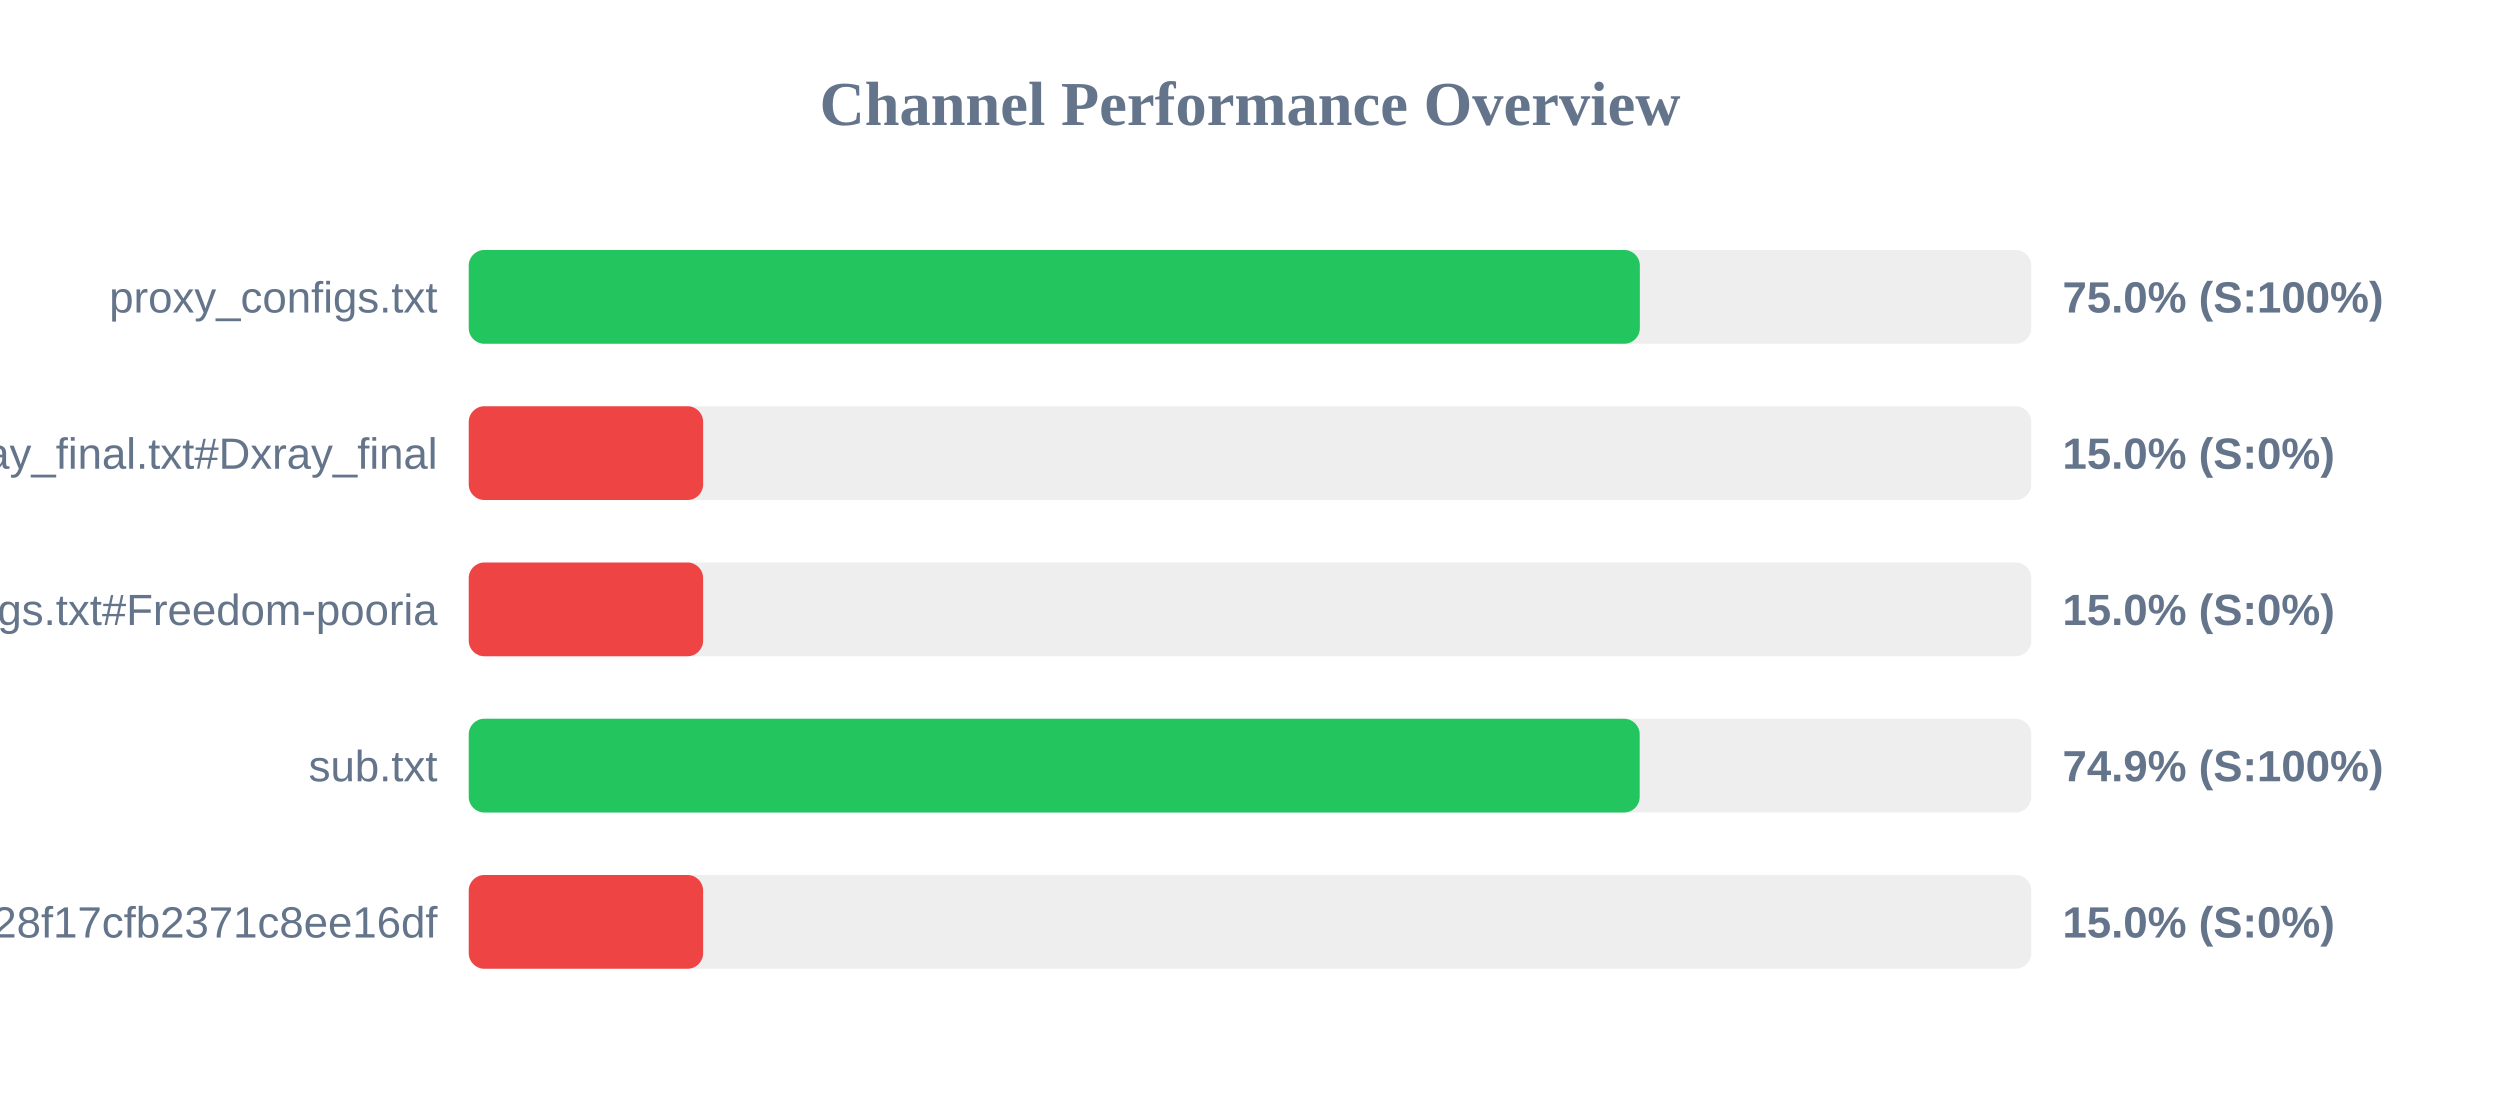
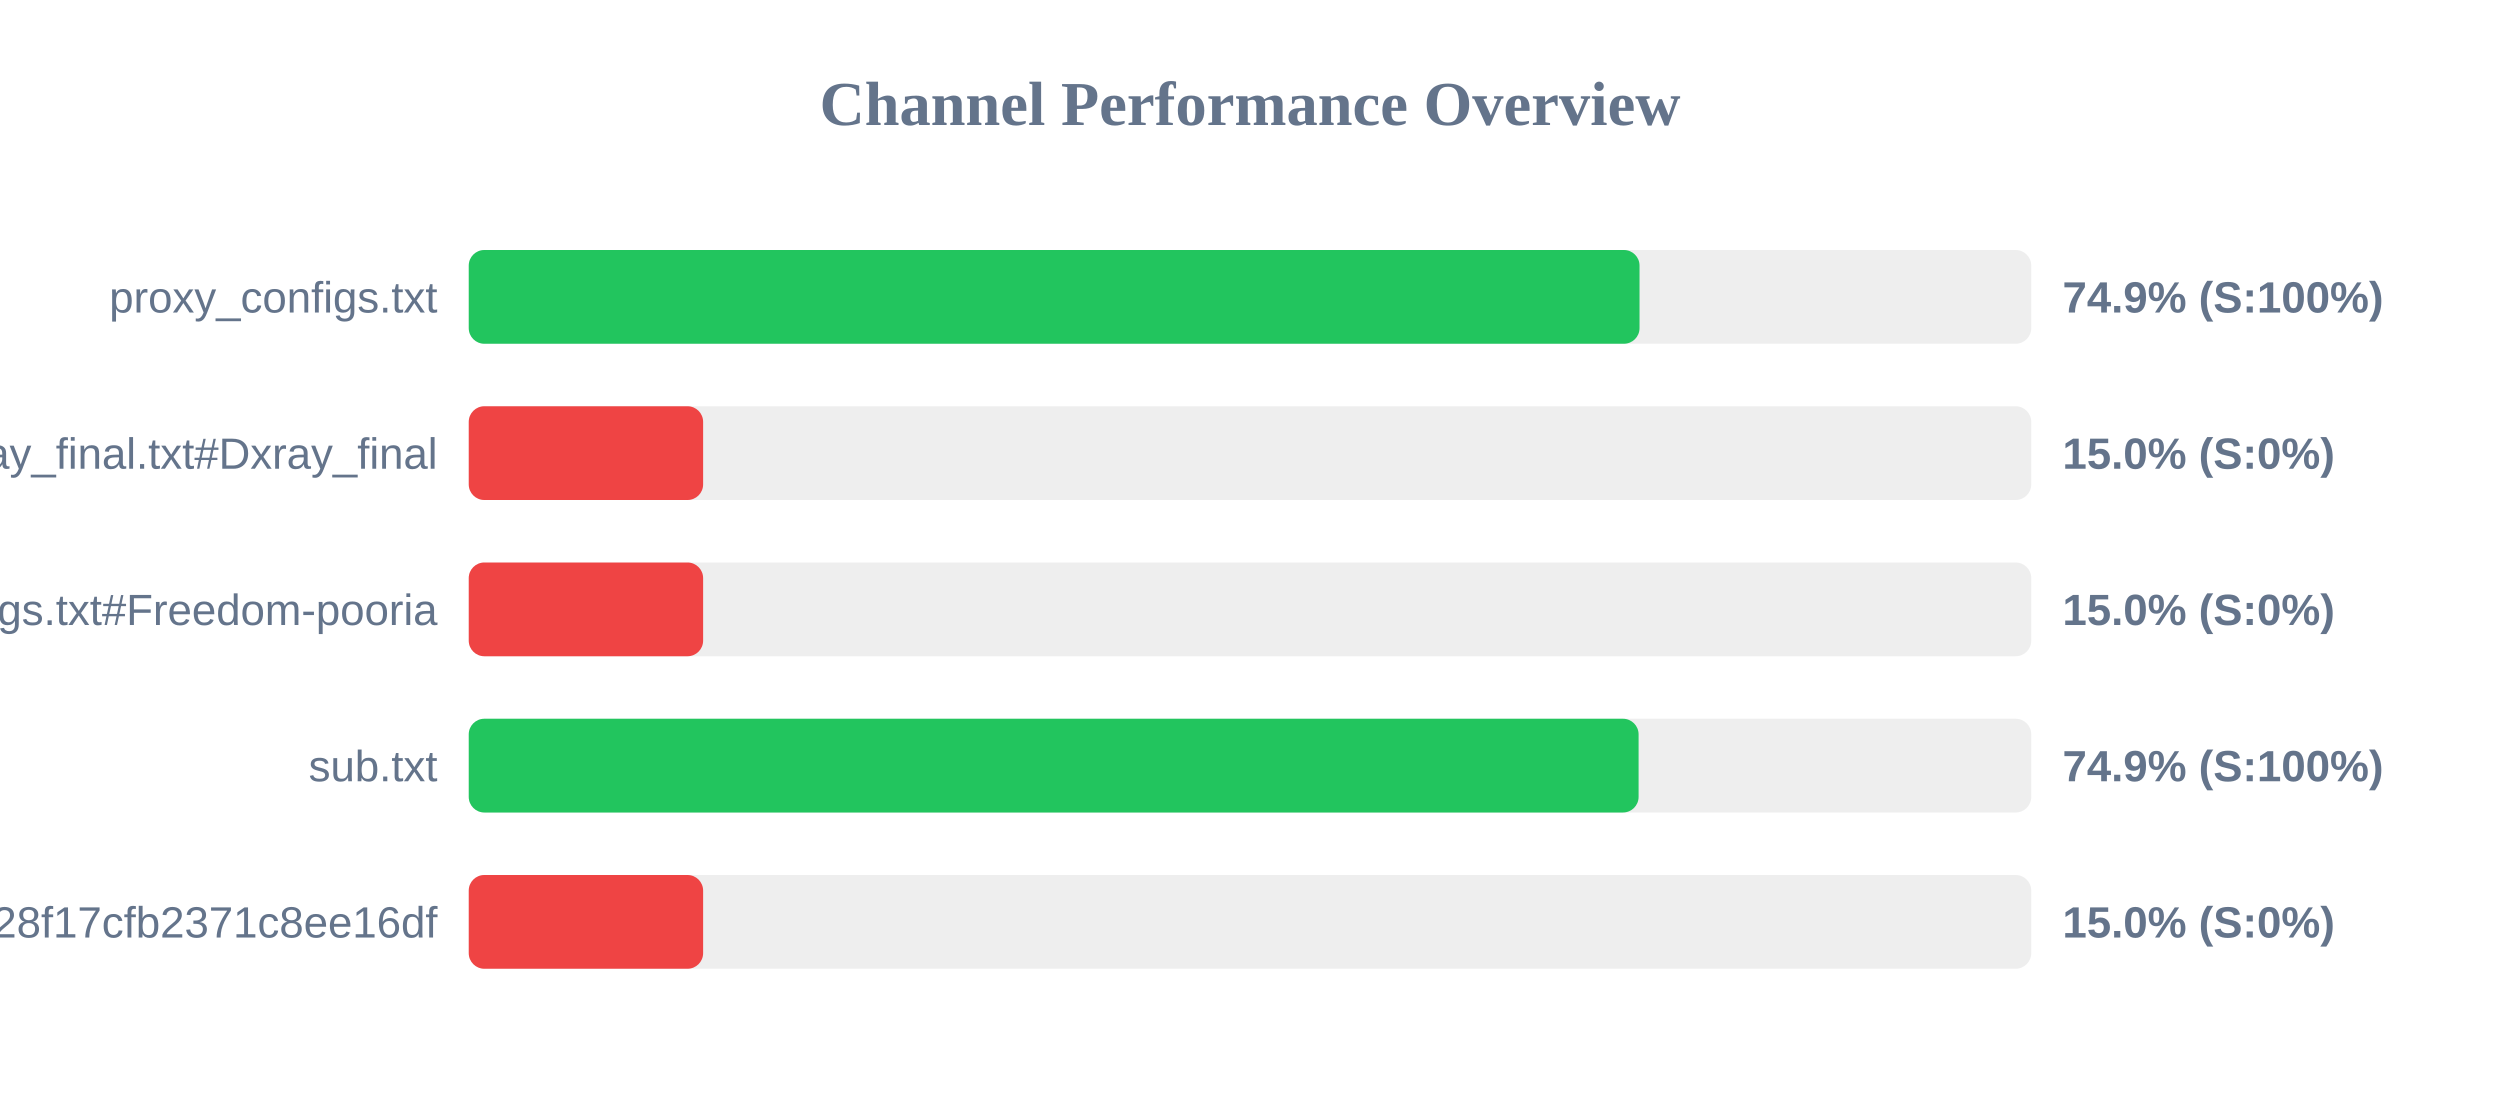
<svg xmlns="http://www.w3.org/2000/svg" width="800" height="350" version="1.1">
  <style>
        .row { font: 14px Arial; fill: #64748b; }
        .score { font: bold 14px Arial; fill: #64748b; }
    </style>
  <text x="400" y="40" text-anchor="middle" font-size="20px" font-weight="bold" fill="#64748b">Channel Performance Overview</text>
  <rect x="150" y="80" width="500" height="30" fill="#eee" rx="5" />
-   <rect x="150" y="80" width="374.75" height="30" fill="#22c55e" rx="5" />
+   <rect x="150" y="80" width="374.65" height="30" fill="#22c55e" rx="5" />
  <text x="140" y="100" text-anchor="end" class="row">proxy_configs.txt</text>
-   <text x="660" y="100" text-anchor="start" class="score">75.0% (S:100%)</text>
+   <text x="660" y="100" text-anchor="start" class="score">74.9% (S:100%)</text>
  <rect x="150" y="130" width="500" height="30" fill="#eee" rx="5" />
  <rect x="150" y="130" width="75.0" height="30" fill="#ef4444" rx="5" />
  <text x="140" y="150" text-anchor="end" class="row">xray_final.txt#Dxray_final</text>
  <text x="660" y="150" text-anchor="start" class="score">15.0% (S:0%)</text>
  <rect x="150" y="180" width="500" height="30" fill="#eee" rx="5" />
  <rect x="150" y="180" width="75.0" height="30" fill="#ef4444" rx="5" />
  <text x="140" y="200" text-anchor="end" class="row">v2ray_configs.txt#Freedom-pooria</text>
  <text x="660" y="200" text-anchor="start" class="score">15.0% (S:0%)</text>
  <rect x="150" y="230" width="500" height="30" fill="#eee" rx="5" />
-   <rect x="150" y="230" width="374.7" height="30" fill="#22c55e" rx="5" />
+   <rect x="150" y="230" width="374.35" height="30" fill="#22c55e" rx="5" />
  <text x="140" y="250" text-anchor="end" class="row">sub.txt</text>
  <text x="660" y="250" text-anchor="start" class="score">74.9% (S:100%)</text>
  <rect x="150" y="280" width="500" height="30" fill="#eee" rx="5" />
  <rect x="150" y="280" width="75.0" height="30" fill="#ef4444" rx="5" />
  <text x="140" y="300" text-anchor="end" class="row">?token=fedfed7b41b828f17cfb2371c8ee16df</text>
  <text x="660" y="300" text-anchor="start" class="score">15.0% (S:0%)</text>
</svg>
